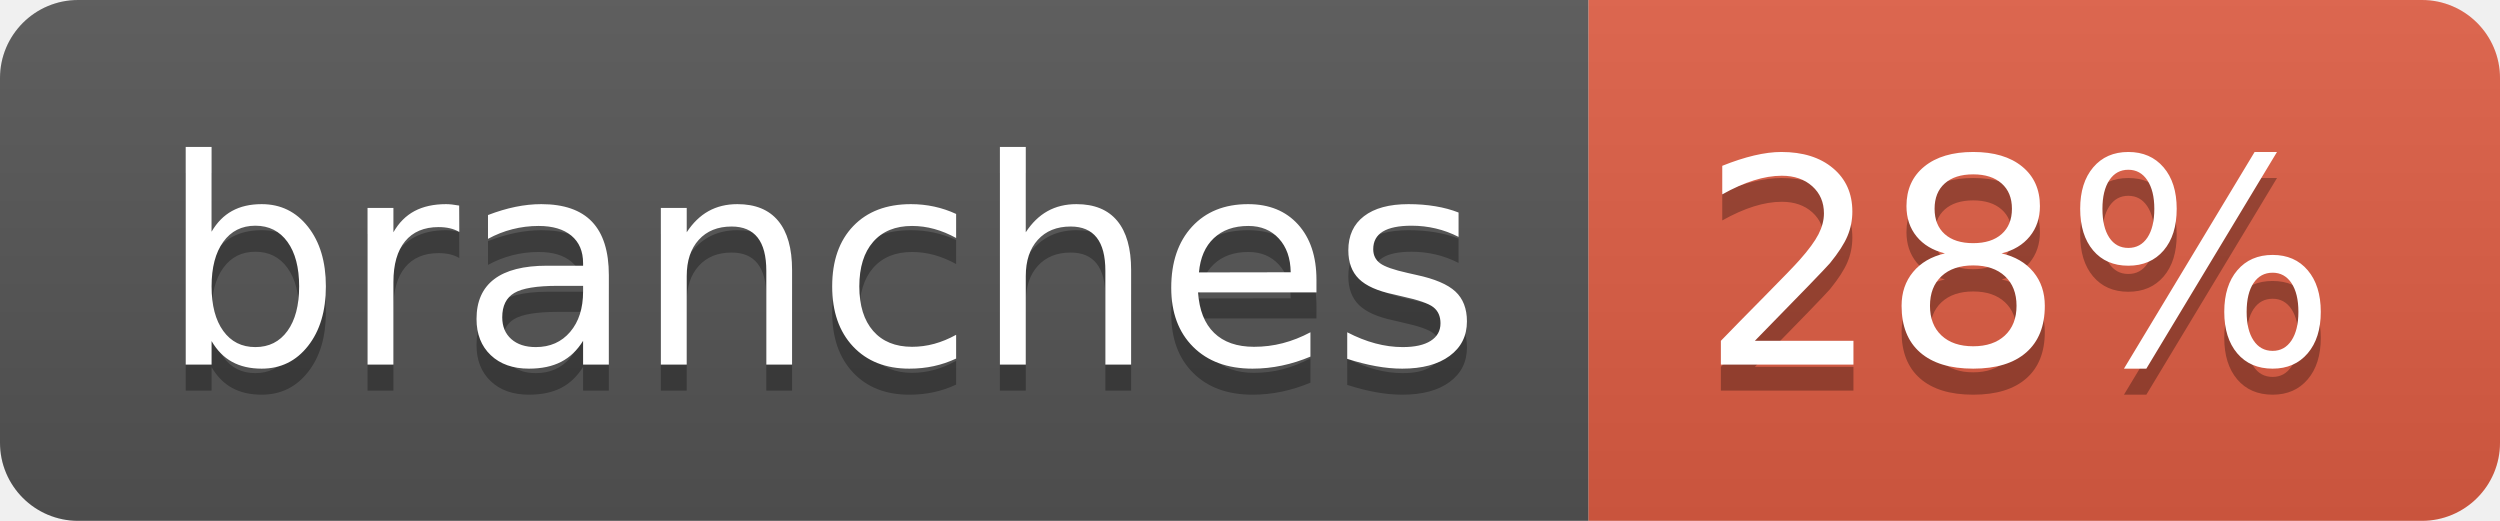
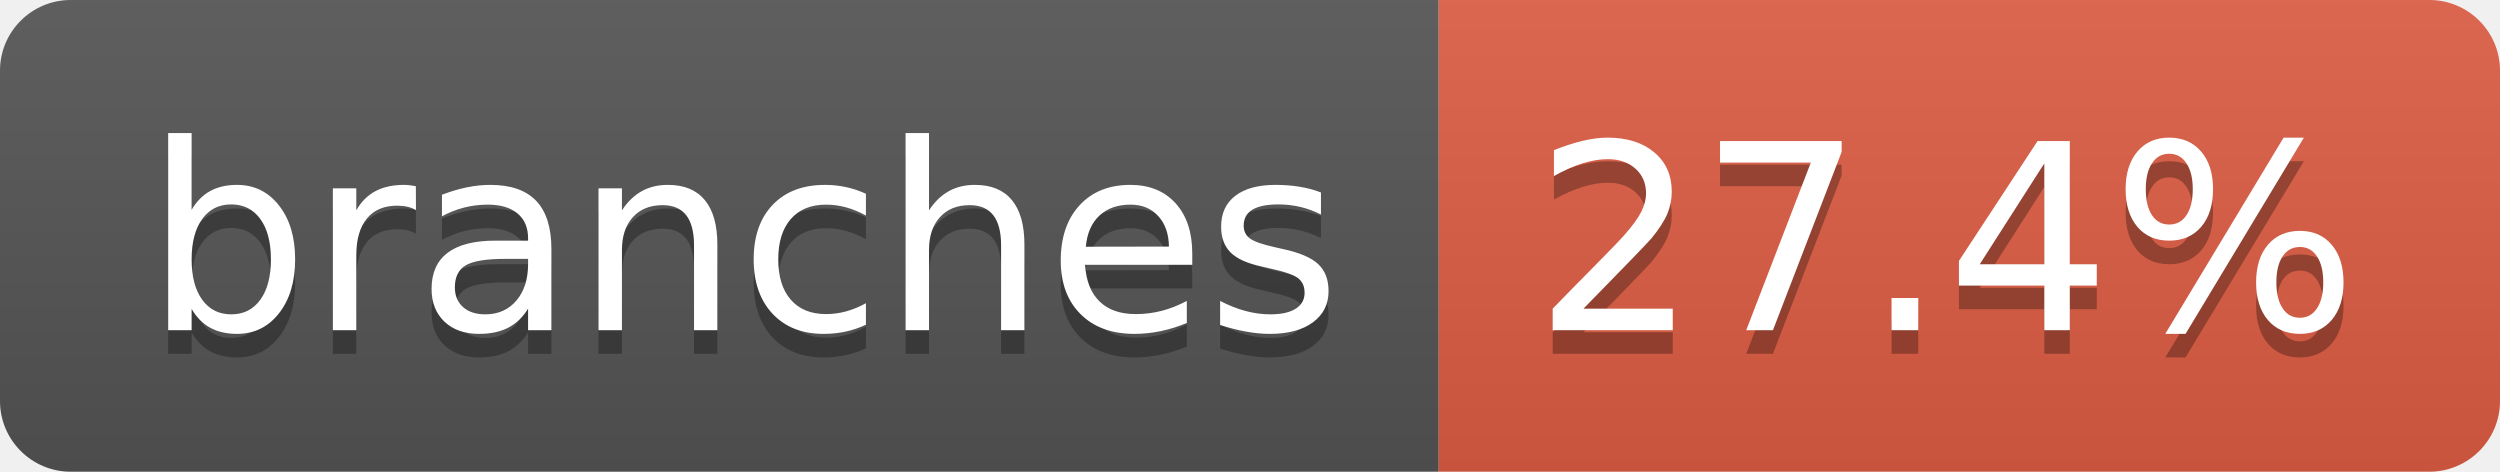
- <svg xmlns="http://www.w3.org/2000/svg" width="96" height="20" role="img" aria-label="branches: 28%">
+ <svg xmlns="http://www.w3.org/2000/svg" width="106" height="20" role="img" aria-label="branches: 27.4%">
  <linearGradient id="s" x2="0" y2="100%">
    <stop offset="0" stop-color="#bbb" stop-opacity=".1" />
    <stop offset="1" stop-opacity=".1" />
  </linearGradient>
  <clipPath id="r">
-     <rect width="96" height="20" rx="3" fill="#fff" />
+     <rect width="106" height="20" rx="3" fill="#fff" />
  </clipPath>
  <g clip-path="url(#r)">
    <rect width="61" height="20" fill="#555" />
-     <rect x="61" width="35" height="20" fill="#e05d44" />
-     <rect width="96" height="20" fill="url(#s)" />
+     <rect x="61" width="45" height="20" fill="#e05d44" />
+     <rect width="106" height="20" fill="url(#s)" />
  </g>
  <g fill="#fff" text-anchor="middle" font-family="Verdana,Geneva,DejaVu Sans,sans-serif" text-rendering="geometricPrecision" font-size="110">
    <text aria-hidden="true" x="315" y="150" fill="#010101" fill-opacity=".3" transform="scale(.1)" textLength="507">branches</text>
    <text x="315" y="140" transform="scale(.1)" fill="#fff" textLength="507">branches</text>
-     <text aria-hidden="true" x="775" y="150" fill="#010101" fill-opacity=".3" transform="scale(.1)" textLength="245">28%</text>
-     <text x="775" y="140" transform="scale(.1)" fill="#fff" textLength="245">28%</text>
+     <text aria-hidden="true" x="825" y="150" fill="#010101" fill-opacity=".3" transform="scale(.1)" textLength="350">27.4%</text>
+     <text x="825" y="140" transform="scale(.1)" fill="#fff" textLength="350">27.4%</text>
  </g>
</svg>
